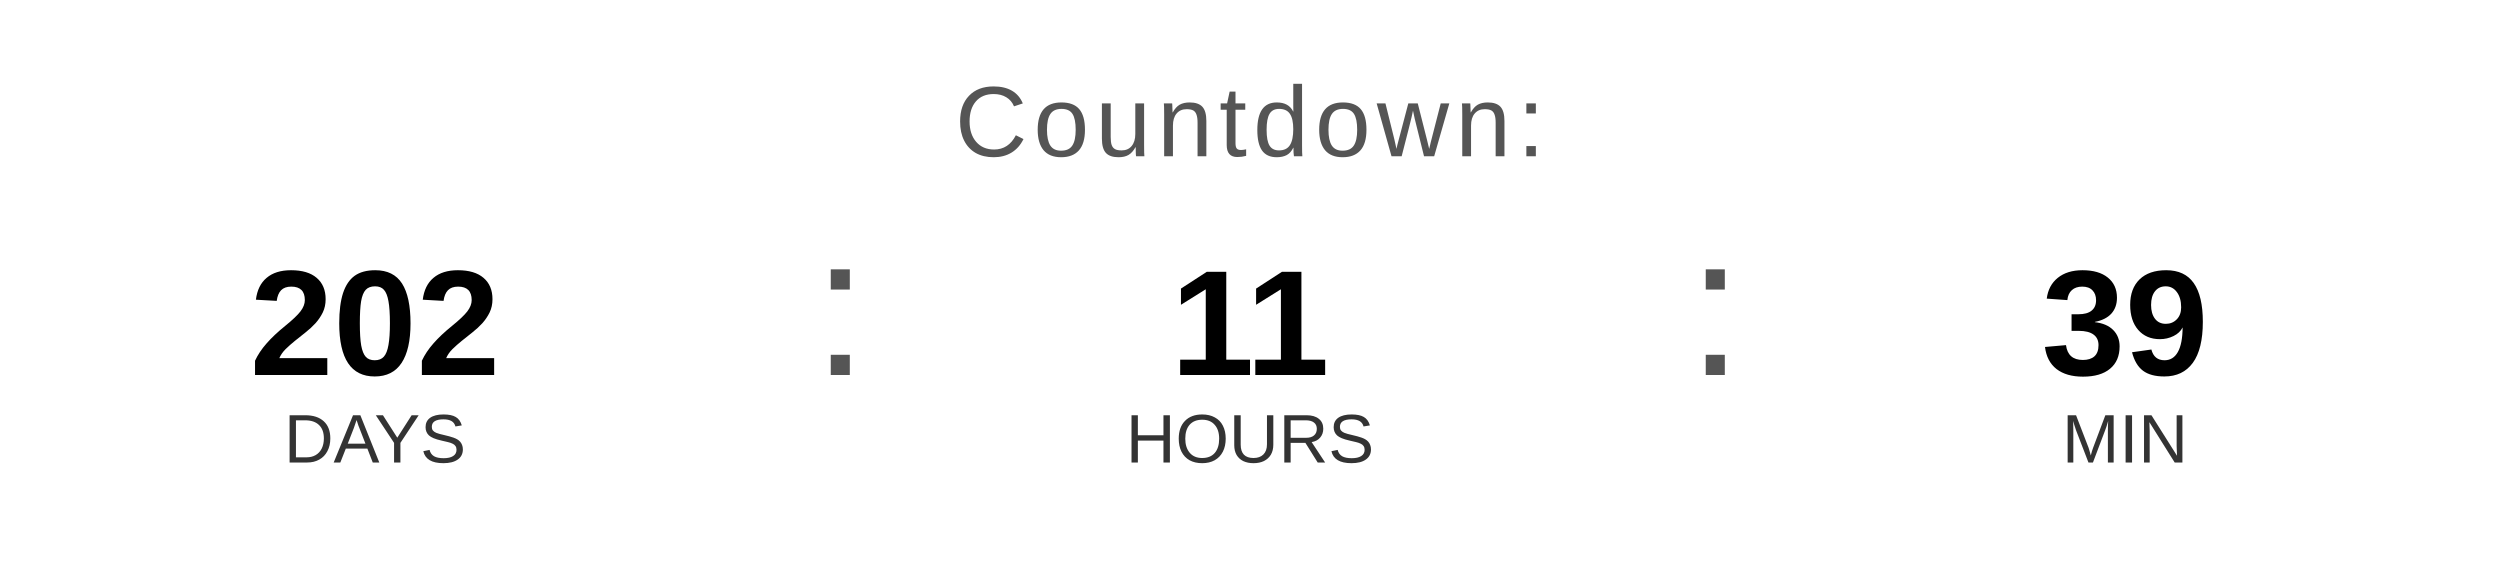
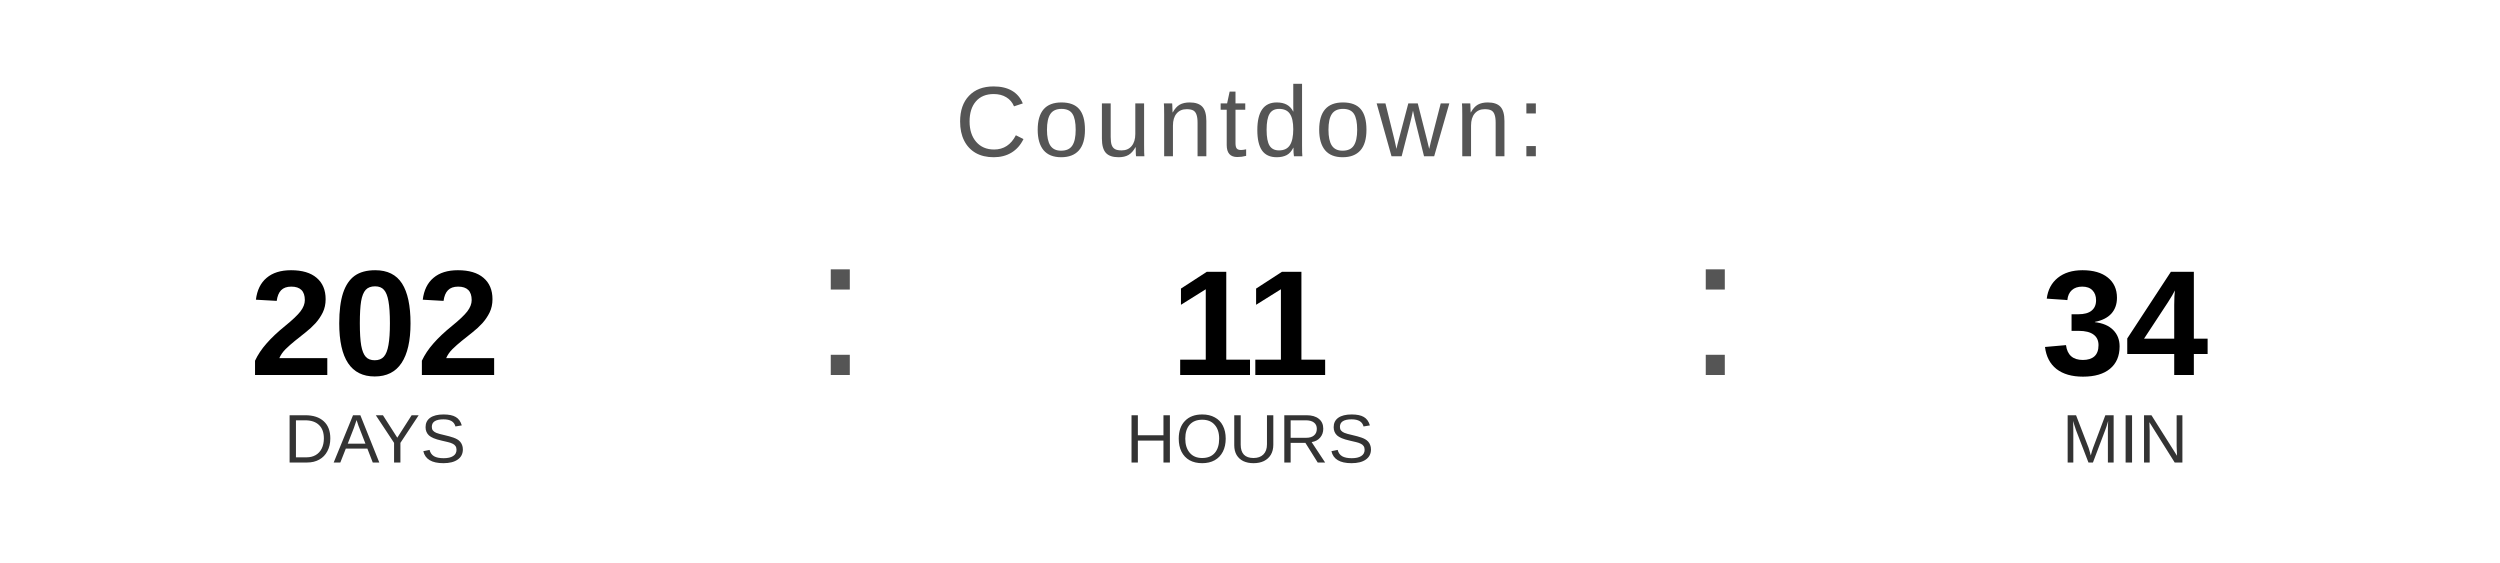
<svg xmlns="http://www.w3.org/2000/svg" width="400" height="90" viewBox="0 0 400 90">
  <text x="200" y="25" font-family="Arial, Helvetica, sans-serif" font-size="16" fill="#555555" text-anchor="middle" letter-spacing="1">
    Countdown:
  </text>
  <text x="60" y="60" font-family="Arial, Helvetica, sans-serif" font-size="24" font-weight="bold" fill="#000000" text-anchor="middle">202</text>
  <text x="60" y="74" font-family="Arial, Helvetica, sans-serif" font-size="11" fill="#333333" text-anchor="middle">DAYS</text>
  <text x="130" y="60" font-family="Arial, sans-serif" font-size="32" fill="#555555">:</text>
  <text x="200" y="60" font-family="Arial, Helvetica, sans-serif" font-size="24" font-weight="bold" fill="#000000" text-anchor="middle">11</text>
  <text x="200" y="74" font-family="Arial, Helvetica, sans-serif" font-size="11" fill="#333333" text-anchor="middle">HOURS</text>
  <text x="270" y="60" font-family="Arial, sans-serif" font-size="32" fill="#555555">:</text>
-   <text x="340" y="60" font-family="Arial, Helvetica, sans-serif" font-size="24" font-weight="bold" fill="#000000" text-anchor="middle">39</text>
+   <text x="340" y="60" font-family="Arial, Helvetica, sans-serif" font-size="24" font-weight="bold" fill="#000000" text-anchor="middle">34</text>
  <text x="340" y="74" font-family="Arial, Helvetica, sans-serif" font-size="11" fill="#333333" text-anchor="middle">MIN</text>
</svg>
